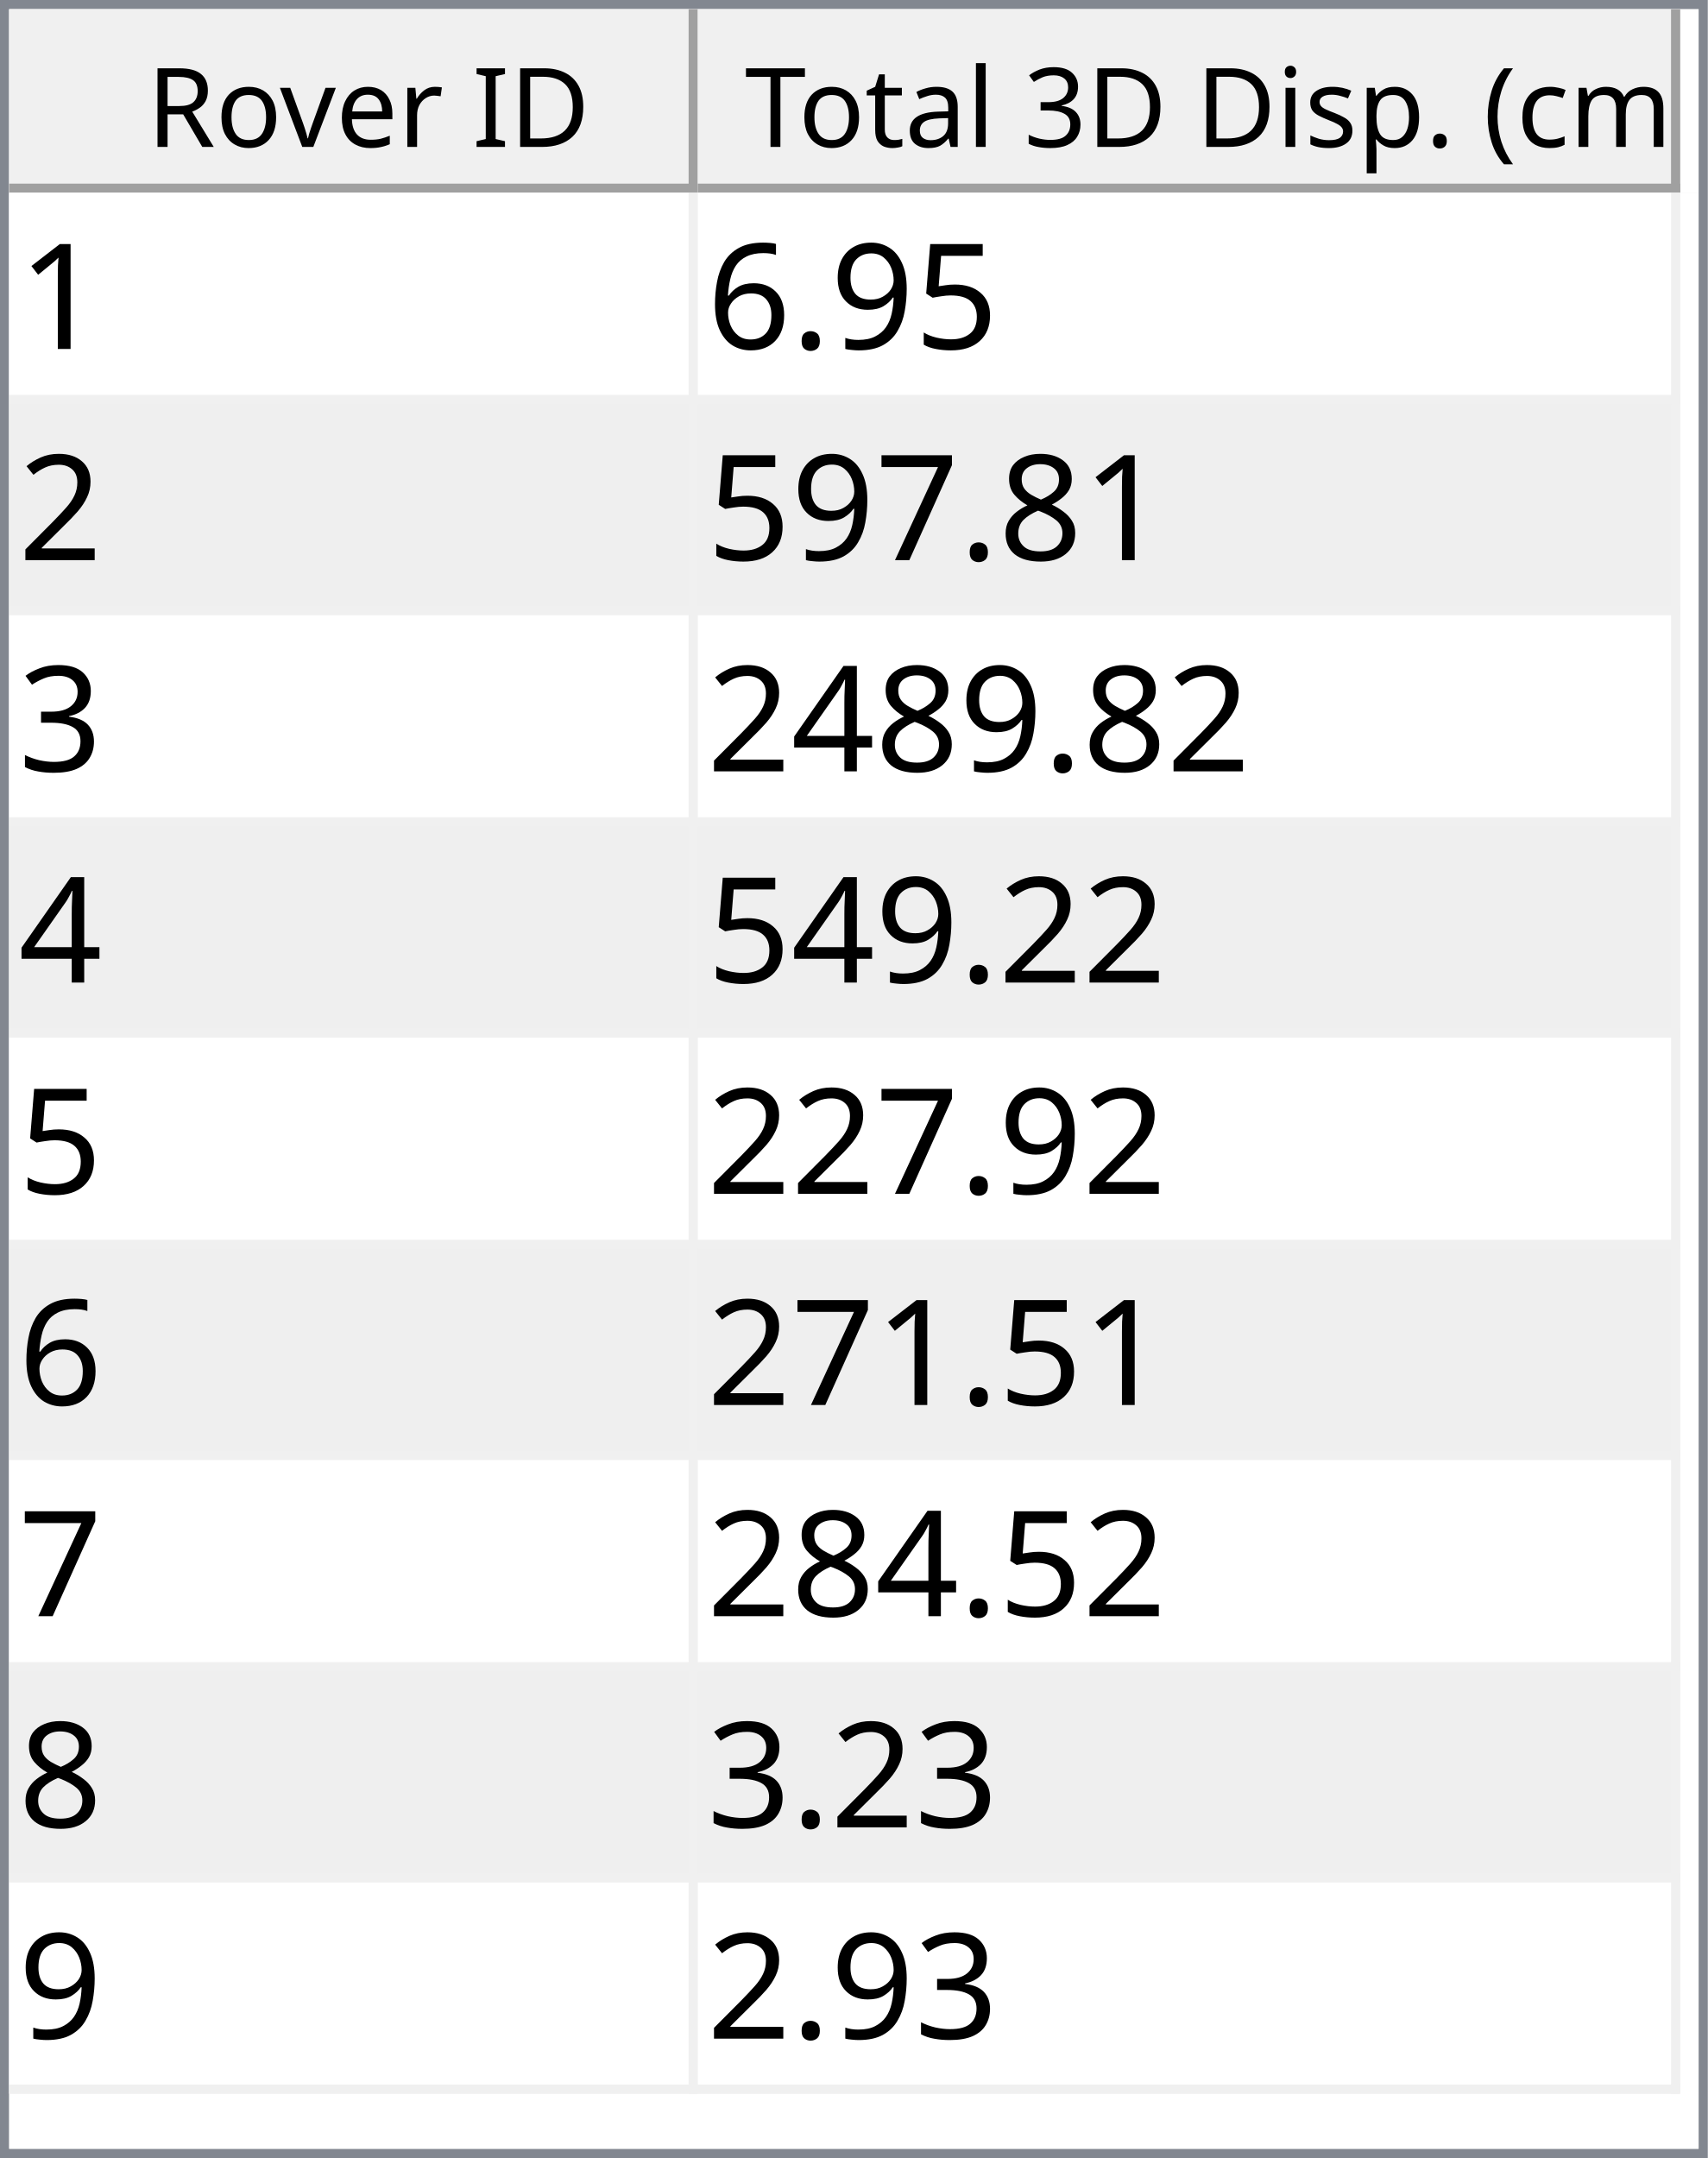
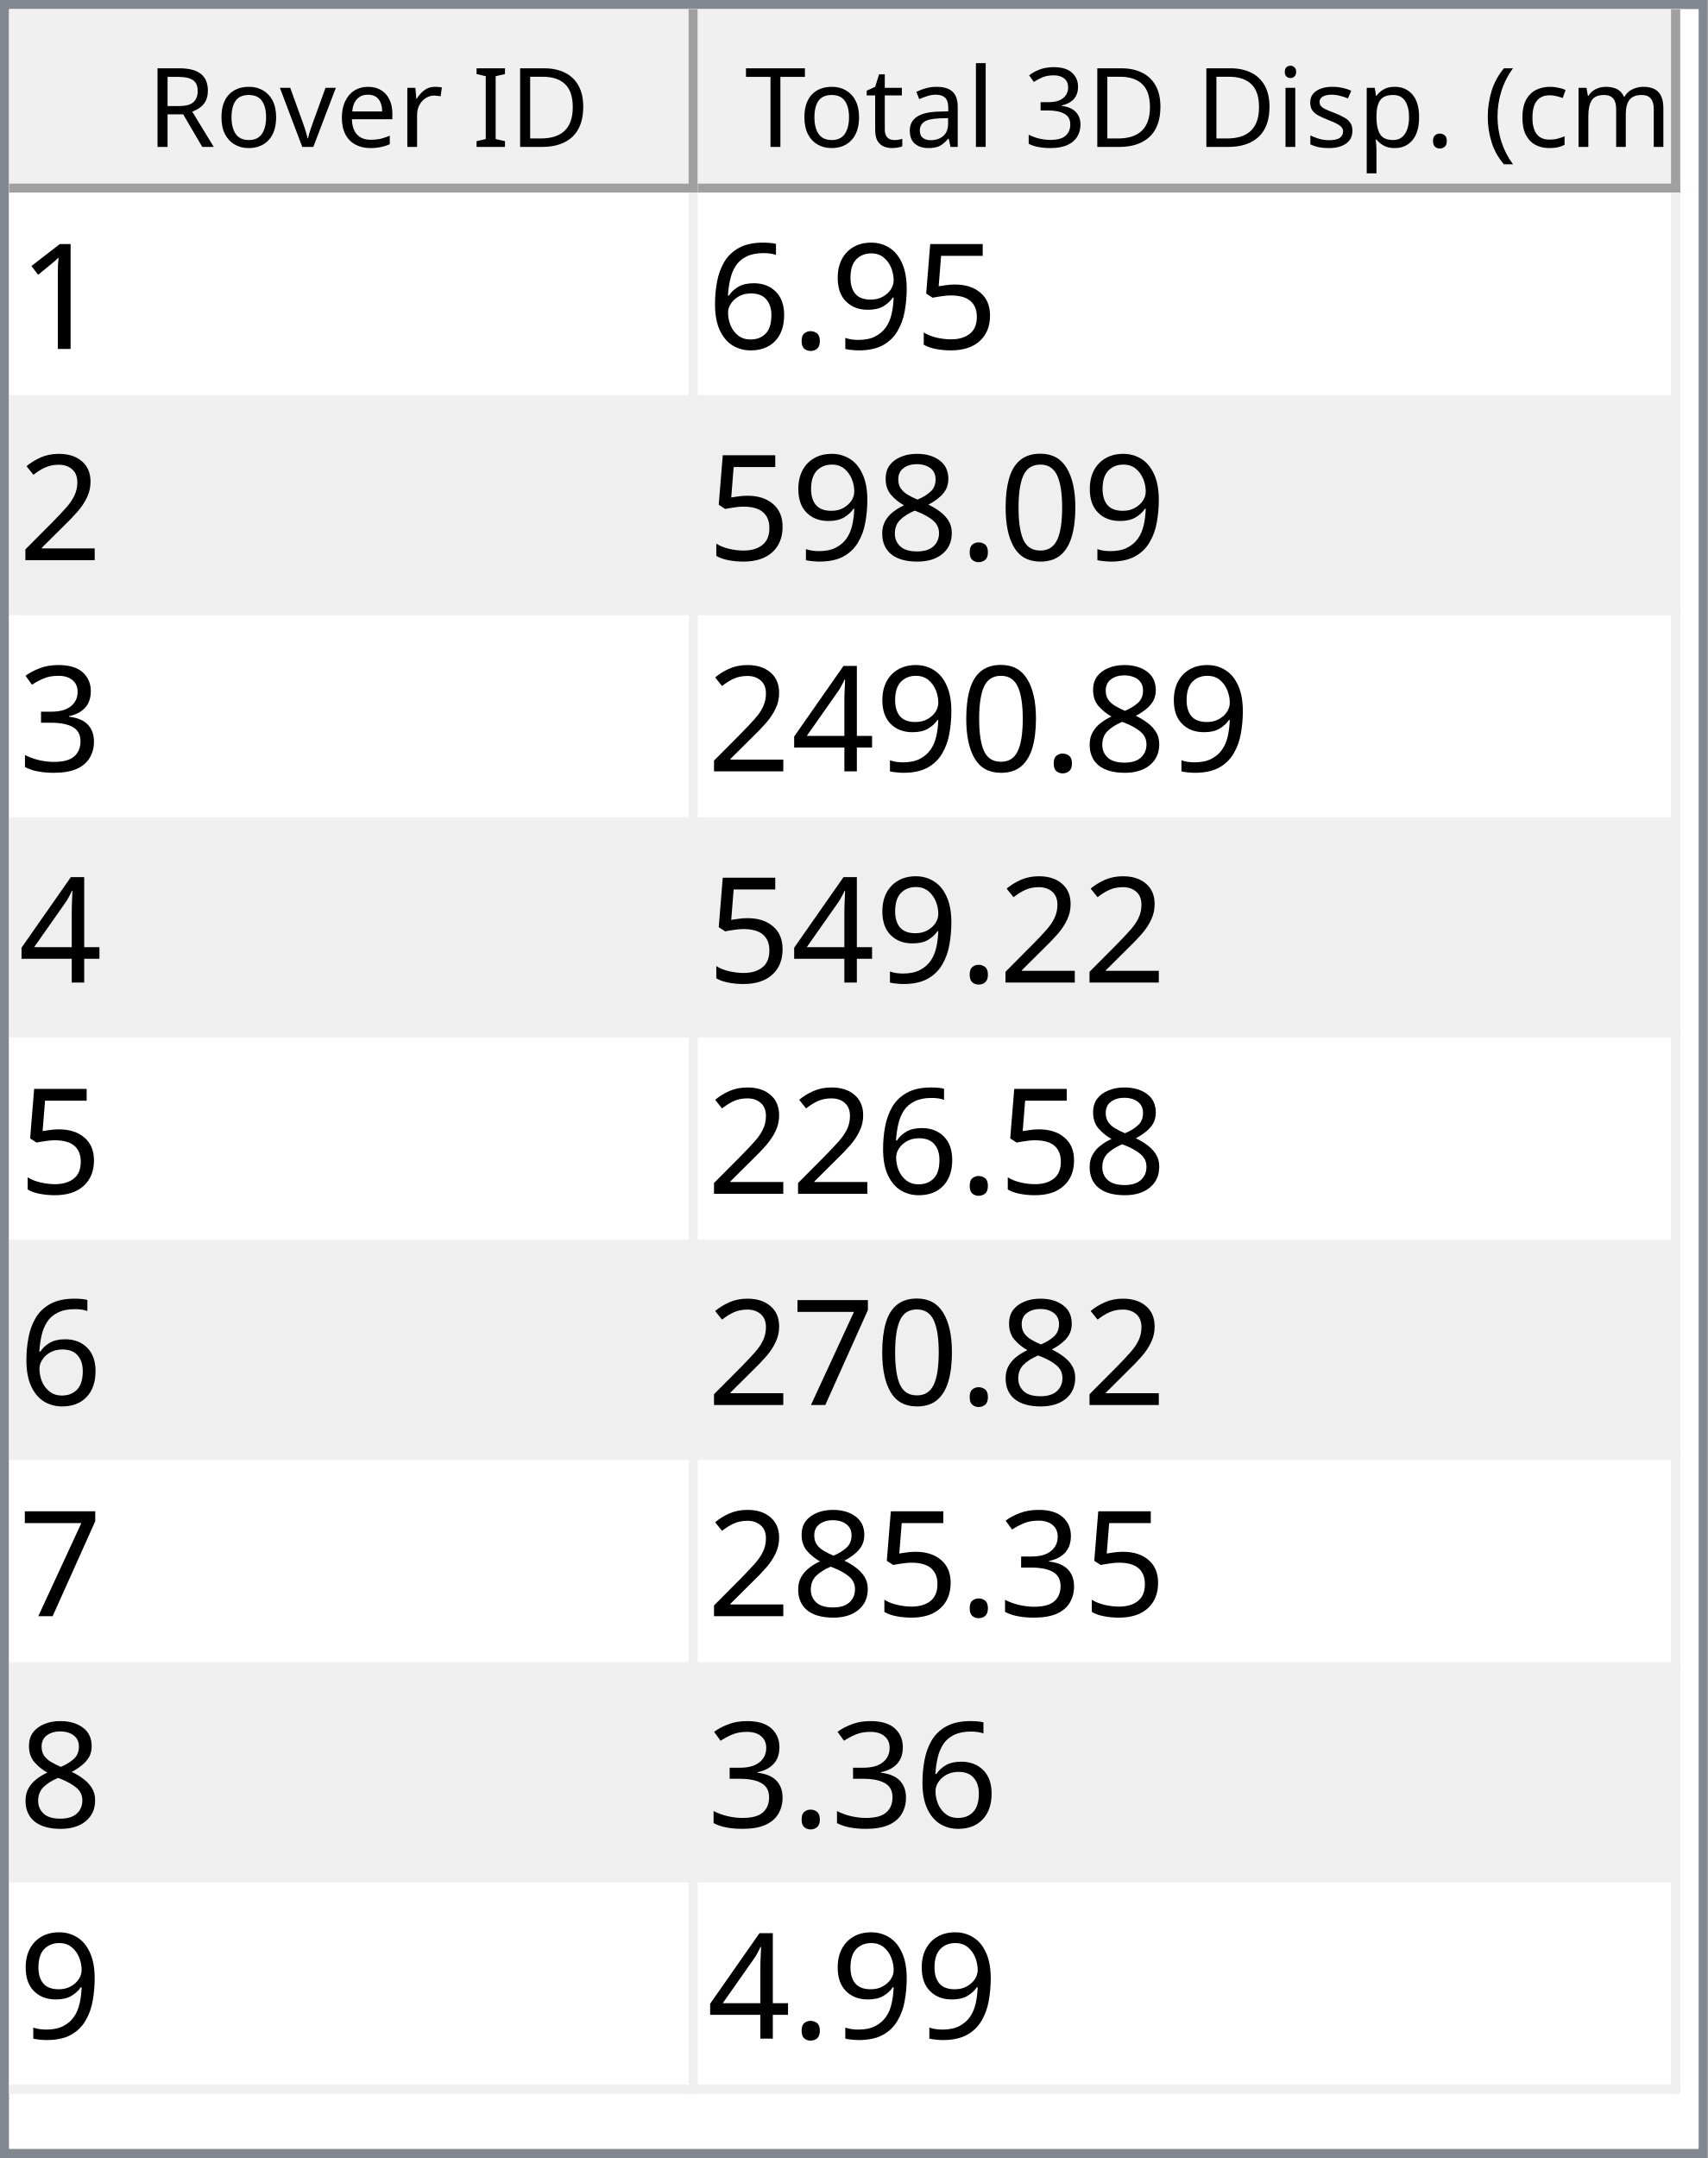
<svg xmlns="http://www.w3.org/2000/svg" style="fill-opacity:1; color-rendering:auto; color-interpolation:auto; text-rendering:auto; stroke:black; stroke-linecap:square; stroke-miterlimit:10; shape-rendering:auto; stroke-opacity:1; fill:black; stroke-dasharray:none; font-weight:normal; stroke-width:1; font-family:'Dialog'; font-style:normal; stroke-linejoin:miter; font-size:12px; stroke-dashoffset:0; image-rendering:auto;" width="186" height="235">
  <defs id="genericDefs" />
  <g>
    <defs id="defs1">
      <clipPath clipPathUnits="userSpaceOnUse" id="clipPath1">
        <path d="M0 0 L186 0 L186 235 L0 235 L0 0 Z" />
      </clipPath>
      <clipPath clipPathUnits="userSpaceOnUse" id="clipPath2">
        <path d="M0 0 L0 235 L186 235 L186 0 Z" />
      </clipPath>
      <clipPath clipPathUnits="userSpaceOnUse" id="clipPath3">
        <path d="M0 0 L0 20 L184 20 L184 0 Z" />
      </clipPath>
      <clipPath clipPathUnits="userSpaceOnUse" id="clipPath4">
        <path d="M0 0 L0 20 L75 20 L75 0 Z" />
      </clipPath>
      <clipPath clipPathUnits="userSpaceOnUse" id="clipPath5">
        <path d="M1 1 L1 19 L74 19 L74 1 Z" />
      </clipPath>
      <clipPath clipPathUnits="userSpaceOnUse" id="clipPath6">
        <path d="M0 0 L0 18 L73 18 L73 0 Z" />
      </clipPath>
      <clipPath clipPathUnits="userSpaceOnUse" id="clipPath7">
        <path d="M-0.5 -0.5 L-0.5 19.5 L74.5 19.5 L74.5 -0.5 Z" />
      </clipPath>
      <clipPath clipPathUnits="userSpaceOnUse" id="clipPath8">
        <path d="M0 0 L0 20 L107 20 L107 0 Z" />
      </clipPath>
      <clipPath clipPathUnits="userSpaceOnUse" id="clipPath9">
        <path d="M1 1 L1 19 L106 19 L106 1 Z" />
      </clipPath>
      <clipPath clipPathUnits="userSpaceOnUse" id="clipPath10">
        <path d="M0 0 L0 18 L105 18 L105 0 Z" />
      </clipPath>
      <clipPath clipPathUnits="userSpaceOnUse" id="clipPath11">
        <path d="M-0.5 -0.5 L-0.5 19.5 L106.5 19.5 L106.5 -0.5 Z" />
      </clipPath>
      <clipPath clipPathUnits="userSpaceOnUse" id="clipPath12">
        <path d="M0 0 L0 213 L184 213 L184 0 Z" />
      </clipPath>
      <clipPath clipPathUnits="userSpaceOnUse" id="clipPath13">
        <path d="M0 0 L0 207 L182 207 L182 0 Z" />
      </clipPath>
      <clipPath clipPathUnits="userSpaceOnUse" id="clipPath14">
        <path d="M-0.5 -0.5 L-0.5 206.5 L181.5 206.5 L181.5 -0.5 Z" />
      </clipPath>
      <clipPath clipPathUnits="userSpaceOnUse" id="clipPath15">
        <path d="M0 0 L0 22 L74 22 L74 0 Z" />
      </clipPath>
      <clipPath clipPathUnits="userSpaceOnUse" id="clipPath16">
        <path d="M0 0 L0 22 L106 22 L106 0 Z" />
      </clipPath>
      <font horiz-adv-x="64.551" id="font1">
        <font-face ascent="107.91" descent="25.098" units-per-em="100" style="font-style:normal; font-family:Segoe UI; font-weight:normal;" />
        <missing-glyph horiz-adv-x="64.551" d="M8.109 0 L8.109 68.266 L56.453 68.266 L56.453 0 L8.109 0 ZM15.328 7.234 L49.219 7.234 L49.219 61.031 L15.328 61.031 L15.328 7.234 Z" />
        <glyph unicode="D" horiz-adv-x="70.117" d="M9.188 0 L9.188 70.016 L28.516 70.016 Q65.531 70.016 65.531 35.891 Q65.531 19.672 55.25 9.836 Q44.969 0 27.734 0 L9.188 0 ZM17.391 62.594 L17.391 7.422 L27.828 7.422 Q41.609 7.422 49.273 14.797 Q56.938 22.172 56.938 35.688 Q56.938 62.594 28.328 62.594 L17.391 62.594 Z" />
        <glyph unicode="I" horiz-adv-x="26.611" d="M17.391 0 L9.188 0 L9.188 70.016 L17.391 70.016 L17.391 0 Z" />
        <glyph unicode=" " horiz-adv-x="27.393" d="" />
        <glyph unicode="r" horiz-adv-x="34.766" d="M34.188 41.891 Q32.078 43.5 28.125 43.5 Q23 43.5 19.555 38.672 Q16.109 33.844 16.109 25.484 L16.109 0 L8.109 0 L8.109 50 L16.109 50 L16.109 39.703 L16.312 39.703 Q18.016 44.969 21.531 47.922 Q25.047 50.875 29.391 50.875 Q32.516 50.875 34.188 50.203 L34.188 41.891 Z" />
        <glyph unicode="e" horiz-adv-x="52.295" d="M48.297 23 L12.984 23 Q13.188 14.656 17.484 10.109 Q21.781 5.562 29.297 5.562 Q37.75 5.562 44.828 11.141 L44.828 3.609 Q38.234 -1.172 27.391 -1.172 Q16.797 -1.172 10.742 5.641 Q4.688 12.453 4.688 24.812 Q4.688 36.469 11.305 43.82 Q17.922 51.172 27.734 51.172 Q37.547 51.172 42.922 44.828 Q48.297 38.484 48.297 27.203 L48.297 23 ZM40.094 29.781 Q40.047 36.719 36.75 40.578 Q33.453 44.438 27.594 44.438 Q21.922 44.438 17.969 40.383 Q14.016 36.328 13.094 29.781 L40.094 29.781 Z" />
        <glyph unicode="v" horiz-adv-x="47.9" d="M47.406 50 L27.484 0 L19.625 0 L0.688 50 L9.469 50 L22.172 13.672 Q23.578 9.672 23.922 6.688 L24.125 6.688 Q24.609 10.453 25.688 13.484 L38.969 50 L47.406 50 Z" />
        <glyph unicode="o" horiz-adv-x="58.594" d="M29 -1.172 Q17.922 -1.172 11.305 5.836 Q4.688 12.844 4.688 24.422 Q4.688 37.016 11.57 44.094 Q18.453 51.172 30.172 51.172 Q41.359 51.172 47.633 44.289 Q53.906 37.406 53.906 25.203 Q53.906 13.234 47.141 6.031 Q40.375 -1.172 29 -1.172 ZM29.594 44.438 Q21.875 44.438 17.383 39.188 Q12.891 33.938 12.891 24.703 Q12.891 15.828 17.43 10.695 Q21.969 5.562 29.594 5.562 Q37.359 5.562 41.531 10.594 Q45.703 15.625 45.703 24.906 Q45.703 34.281 41.531 39.359 Q37.359 44.438 29.594 44.438 Z" />
        <glyph unicode="R" horiz-adv-x="59.814" d="M59.375 0 L49.609 0 L37.891 19.625 Q36.281 22.359 34.766 24.289 Q33.25 26.219 31.664 27.438 Q30.078 28.656 28.25 29.219 Q26.422 29.781 24.125 29.781 L17.391 29.781 L17.391 0 L9.188 0 L9.188 70.016 L30.078 70.016 Q34.672 70.016 38.555 68.867 Q42.438 67.719 45.289 65.375 Q48.141 63.031 49.758 59.547 Q51.375 56.062 51.375 51.375 Q51.375 47.703 50.273 44.656 Q49.172 41.609 47.148 39.211 Q45.125 36.812 42.266 35.133 Q39.406 33.453 35.844 32.516 L35.844 32.328 Q37.594 31.547 38.891 30.547 Q40.188 29.547 41.359 28.18 Q42.531 26.812 43.68 25.078 Q44.828 23.344 46.234 21.047 L59.375 0 ZM17.391 62.594 L17.391 37.203 L28.516 37.203 Q31.594 37.203 34.203 38.133 Q36.812 39.062 38.719 40.797 Q40.625 42.531 41.703 45.047 Q42.781 47.562 42.781 50.688 Q42.781 56.297 39.141 59.445 Q35.5 62.594 28.609 62.594 L17.391 62.594 Z" />
        <glyph unicode=")" horiz-adv-x="30.176" d="M8.297 -15.922 L1.172 -15.922 Q16.406 2.344 16.406 26.812 Q16.406 51.469 1.078 70.016 L8.297 70.016 Q23.531 52.156 23.531 26.703 Q23.531 1.375 8.297 -15.922 Z" />
        <glyph unicode="m" horiz-adv-x="86.133" d="M79.109 0 L71.094 0 L71.094 28.719 Q71.094 37.016 68.531 40.727 Q65.969 44.438 59.906 44.438 Q54.781 44.438 51.195 39.75 Q47.609 35.062 47.609 28.516 L47.609 0 L39.594 0 L39.594 29.688 Q39.594 44.438 28.219 44.438 Q22.953 44.438 19.531 40.016 Q16.109 35.594 16.109 28.516 L16.109 0 L8.109 0 L8.109 50 L16.109 50 L16.109 42.094 L16.312 42.094 Q21.625 51.172 31.844 51.172 Q36.969 51.172 40.773 48.312 Q44.578 45.453 46 40.828 Q51.562 51.172 62.594 51.172 Q79.109 51.172 79.109 30.812 L79.109 0 Z" />
        <glyph unicode="c" horiz-adv-x="46.191" d="M42.188 2.297 Q36.422 -1.172 28.516 -1.172 Q17.828 -1.172 11.258 5.789 Q4.688 12.75 4.688 23.828 Q4.688 36.188 11.766 43.68 Q18.844 51.172 30.672 51.172 Q37.25 51.172 42.281 48.734 L42.281 40.531 Q36.719 44.438 30.375 44.438 Q22.703 44.438 17.797 38.945 Q12.891 33.453 12.891 24.516 Q12.891 15.719 17.508 10.641 Q22.125 5.562 29.891 5.562 Q36.422 5.562 42.188 9.906 L42.188 2.297 Z" />
        <glyph unicode="(" horiz-adv-x="30.176" d="M29.109 -15.922 L21.969 -15.922 Q6.844 1.375 6.844 26.703 Q6.844 52.156 21.969 70.016 L29.203 70.016 Q13.875 51.469 13.875 26.812 Q13.875 2.344 29.109 -15.922 Z" />
        <glyph unicode="." horiz-adv-x="21.68" d="M10.891 -1.078 Q8.641 -1.078 7.055 0.539 Q5.469 2.156 5.469 4.391 Q5.469 6.641 7.055 8.273 Q8.641 9.906 10.891 9.906 Q13.188 9.906 14.797 8.273 Q16.406 6.641 16.406 4.391 Q16.406 2.156 14.797 0.539 Q13.188 -1.078 10.891 -1.078 Z" />
        <glyph unicode="p" horiz-adv-x="58.789" d="M16.312 7.234 L16.109 7.234 L16.109 -23 L8.109 -23 L8.109 50 L16.109 50 L16.109 41.219 L16.312 41.219 Q22.219 51.172 33.594 51.172 Q43.266 51.172 48.688 44.461 Q54.109 37.75 54.109 26.469 Q54.109 13.922 48 6.375 Q41.891 -1.172 31.297 -1.172 Q21.578 -1.172 16.312 7.234 ZM16.109 27.391 L16.109 20.406 Q16.109 14.203 20.141 9.883 Q24.172 5.562 30.375 5.562 Q37.641 5.562 41.773 11.133 Q45.906 16.703 45.906 26.609 Q45.906 34.969 42.047 39.703 Q38.188 44.438 31.594 44.438 Q24.609 44.438 20.359 39.578 Q16.109 34.719 16.109 27.391 Z" />
        <glyph unicode="s" horiz-adv-x="42.432" d="M5.078 1.812 L5.078 10.406 Q11.625 5.562 19.484 5.562 Q30.031 5.562 30.031 12.594 Q30.031 14.594 29.125 15.992 Q28.219 17.391 26.68 18.461 Q25.141 19.531 23.07 20.383 Q21 21.234 18.609 22.172 Q15.281 23.484 12.766 24.828 Q10.25 26.172 8.57 27.859 Q6.891 29.547 6.031 31.695 Q5.172 33.844 5.172 36.719 Q5.172 40.234 6.789 42.945 Q8.406 45.656 11.086 47.484 Q13.766 49.312 17.211 50.242 Q20.656 51.172 24.312 51.172 Q30.812 51.172 35.938 48.922 L35.938 40.828 Q30.422 44.438 23.25 44.438 Q21 44.438 19.195 43.922 Q17.391 43.406 16.094 42.477 Q14.797 41.547 14.086 40.258 Q13.375 38.969 13.375 37.406 Q13.375 35.453 14.086 34.133 Q14.797 32.812 16.164 31.789 Q17.531 30.766 19.484 29.938 Q21.438 29.109 23.922 28.125 Q27.25 26.859 29.883 25.516 Q32.516 24.172 34.375 22.484 Q36.234 20.797 37.234 18.602 Q38.234 16.406 38.234 13.375 Q38.234 9.672 36.602 6.938 Q34.969 4.203 32.234 2.398 Q29.5 0.594 25.93 -0.289 Q22.359 -1.172 18.453 -1.172 Q10.75 -1.172 5.078 1.812 Z" />
        <glyph unicode="i" horiz-adv-x="24.219" d="M12.203 62.703 Q10.062 62.703 8.547 64.164 Q7.031 65.625 7.031 67.875 Q7.031 70.125 8.547 71.609 Q10.062 73.094 12.203 73.094 Q14.406 73.094 15.945 71.609 Q17.484 70.125 17.484 67.875 Q17.484 65.719 15.945 64.211 Q14.406 62.703 12.203 62.703 ZM16.109 0 L8.109 0 L8.109 50 L16.109 50 L16.109 0 Z" />
        <glyph unicode="3" horiz-adv-x="53.906" d="M46.531 19.828 Q46.531 15.094 44.75 11.211 Q42.969 7.328 39.719 4.57 Q36.469 1.812 31.93 0.297 Q27.391 -1.219 21.922 -1.219 Q11.922 -1.219 6 2.594 L6 11.188 Q13.094 5.609 22.219 5.609 Q25.875 5.609 28.828 6.539 Q31.781 7.469 33.906 9.227 Q36.031 10.984 37.18 13.477 Q38.328 15.969 38.328 19.094 Q38.328 32.812 18.797 32.812 L12.984 32.812 L12.984 39.594 L18.5 39.594 Q35.797 39.594 35.797 52.484 Q35.797 64.406 22.609 64.406 Q15.188 64.406 8.688 59.422 L8.688 67.188 Q15.375 71.188 24.609 71.188 Q29 71.188 32.57 69.969 Q36.141 68.75 38.68 66.555 Q41.219 64.359 42.609 61.281 Q44 58.203 44 54.5 Q44 40.672 30.031 36.719 L30.031 36.531 Q33.594 36.141 36.625 34.797 Q39.656 33.453 41.852 31.305 Q44.047 29.156 45.289 26.25 Q46.531 23.344 46.531 19.828 Z" />
        <glyph unicode="l" horiz-adv-x="24.219" d="M16.109 0 L8.109 0 L8.109 74.031 L16.109 74.031 L16.109 0 Z" />
        <glyph unicode="a" horiz-adv-x="50.879" d="M43.891 0 L35.891 0 L35.891 7.812 L35.688 7.812 Q30.469 -1.172 20.312 -1.172 Q12.844 -1.172 8.617 2.781 Q4.391 6.734 4.391 13.281 Q4.391 27.297 20.906 29.594 L35.891 31.688 Q35.891 44.438 25.594 44.438 Q16.547 44.438 9.281 38.281 L9.281 46.484 Q16.656 51.172 26.266 51.172 Q43.891 51.172 43.891 32.516 L43.891 0 ZM35.891 25.297 L23.828 23.641 Q18.266 22.859 15.43 20.875 Q12.594 18.891 12.594 13.875 Q12.594 10.203 15.211 7.883 Q17.828 5.562 22.172 5.562 Q28.125 5.562 32.008 9.742 Q35.891 13.922 35.891 20.312 L35.891 25.297 Z" />
        <glyph unicode="t" horiz-adv-x="33.887" d="M31.297 0.484 Q28.469 -1.078 23.828 -1.078 Q10.688 -1.078 10.688 13.578 L10.688 43.172 L2.094 43.172 L2.094 50 L10.688 50 L10.688 62.203 L18.703 64.797 L18.703 50 L31.297 50 L31.297 43.172 L18.703 43.172 L18.703 14.984 Q18.703 9.969 20.414 7.82 Q22.125 5.672 26.078 5.672 Q29.109 5.672 31.297 7.328 L31.297 0.484 Z" />
        <glyph unicode="T" horiz-adv-x="52.393" d="M50.594 62.594 L30.375 62.594 L30.375 0 L22.172 0 L22.172 62.594 L2 62.594 L2 70.016 L50.594 70.016 L50.594 62.594 Z" />
      </font>
      <font horiz-adv-x="75.0" id="font2">
        <font-face ascent="100.537" descent="21.973" units-per-em="100" style="font-style:normal; font-family:sans-serif; font-weight:normal;" />
        <missing-glyph horiz-adv-x="75.0" d="M12.5 0 L12.5 62.5 L62.5 62.5 L62.5 0 L12.5 0 ZM14.062 1.562 L60.938 1.562 L60.938 60.938 L14.062 60.938 L14.062 1.562 Z" />
        <glyph unicode="1" horiz-adv-x="55.615" d="M37.25 0 L28.469 0 L28.469 56 Q25.297 52.984 20.141 49.953 Q14.984 46.922 10.891 45.406 L10.891 53.906 Q18.266 57.375 23.781 62.305 Q29.297 67.234 31.594 71.875 L37.25 71.875 L37.25 0 Z" />
        <glyph unicode="5" horiz-adv-x="55.615" d="M4.156 18.75 L13.375 19.531 Q14.406 12.797 18.141 9.398 Q21.875 6 27.156 6 Q33.5 6 37.891 10.789 Q42.281 15.578 42.281 23.484 Q42.281 31 38.062 35.352 Q33.844 39.703 27 39.703 Q22.75 39.703 19.336 37.773 Q15.922 35.844 13.969 32.766 L5.719 33.844 L12.641 70.609 L48.25 70.609 L48.25 62.203 L19.672 62.203 L15.828 42.969 Q22.266 47.469 29.344 47.469 Q38.719 47.469 45.164 40.969 Q51.609 34.469 51.609 24.266 Q51.609 14.547 45.953 7.469 Q39.062 -1.219 27.156 -1.219 Q17.391 -1.219 11.211 4.25 Q5.031 9.719 4.156 18.75 Z" />
        <glyph unicode="9" horiz-adv-x="55.615" d="M5.469 16.547 L13.922 17.328 Q14.984 11.375 18.016 8.688 Q21.047 6 25.781 6 Q29.828 6 32.883 7.859 Q35.938 9.719 37.891 12.82 Q39.844 15.922 41.164 21.195 Q42.484 26.469 42.484 31.938 Q42.484 32.516 42.438 33.688 Q39.797 29.5 35.234 26.883 Q30.672 24.266 25.344 24.266 Q16.453 24.266 10.305 30.711 Q4.156 37.156 4.156 47.703 Q4.156 58.594 10.578 65.234 Q17 71.875 26.656 71.875 Q33.641 71.875 39.43 68.117 Q45.219 64.359 48.219 57.398 Q51.219 50.438 51.219 37.25 Q51.219 23.531 48.242 15.406 Q45.266 7.281 39.383 3.031 Q33.5 -1.219 25.594 -1.219 Q17.188 -1.219 11.867 3.445 Q6.547 8.109 5.469 16.547 ZM41.453 48.141 Q41.453 55.719 37.43 60.156 Q33.406 64.594 27.734 64.594 Q21.875 64.594 17.531 59.812 Q13.188 55.031 13.188 47.406 Q13.188 40.578 17.312 36.305 Q21.438 32.031 27.484 32.031 Q33.594 32.031 37.523 36.305 Q41.453 40.578 41.453 48.141 Z" />
        <glyph unicode="." horiz-adv-x="27.783" d="M9.078 0 L9.078 10.016 L19.094 10.016 L19.094 0 L9.078 0 Z" />
        <glyph unicode="6" horiz-adv-x="55.615" d="M49.75 54.047 L41.016 53.375 Q39.844 58.547 37.703 60.891 Q34.125 64.656 28.906 64.656 Q24.703 64.656 21.531 62.312 Q17.391 59.281 14.992 53.469 Q12.594 47.656 12.5 36.922 Q15.672 41.75 20.266 44.094 Q24.859 46.438 29.891 46.438 Q38.672 46.438 44.852 39.969 Q51.031 33.5 51.031 23.25 Q51.031 16.5 48.125 10.719 Q45.219 4.938 40.141 1.859 Q35.062 -1.219 28.609 -1.219 Q17.625 -1.219 10.695 6.859 Q3.766 14.938 3.766 33.5 Q3.766 54.25 11.422 63.672 Q18.109 71.875 29.438 71.875 Q37.891 71.875 43.289 67.141 Q48.688 62.406 49.75 54.047 ZM13.875 23.188 Q13.875 18.656 15.797 14.508 Q17.719 10.359 21.188 8.18 Q24.656 6 28.469 6 Q34.031 6 38.039 10.492 Q42.047 14.984 42.047 22.703 Q42.047 30.125 38.086 34.398 Q34.125 38.672 28.125 38.672 Q22.172 38.672 18.023 34.398 Q13.875 30.125 13.875 23.188 Z" />
        <glyph unicode="2" horiz-adv-x="55.615" d="M50.344 8.453 L50.344 0 L3.031 0 Q2.938 3.172 4.047 6.109 Q5.859 10.938 9.836 15.625 Q13.812 20.312 21.344 26.469 Q33.016 36.031 37.117 41.625 Q41.219 47.219 41.219 52.203 Q41.219 57.422 37.477 61.008 Q33.734 64.594 27.734 64.594 Q21.391 64.594 17.578 60.789 Q13.766 56.984 13.719 50.25 L4.688 51.172 Q5.609 61.281 11.664 66.578 Q17.719 71.875 27.938 71.875 Q38.234 71.875 44.242 66.164 Q50.25 60.453 50.25 52 Q50.25 47.703 48.492 43.555 Q46.734 39.406 42.656 34.812 Q38.578 30.219 29.109 22.219 Q21.188 15.578 18.945 13.211 Q16.703 10.844 15.234 8.453 L50.344 8.453 Z" />
+         <glyph unicode="0" horiz-adv-x="55.615" d="M4.156 35.297 Q4.156 48 6.766 55.742 Q9.375 63.484 14.523 67.68 Q19.672 71.875 27.484 71.875 Q33.25 71.875 37.594 69.555 Q41.938 67.234 44.773 62.867 Q47.609 58.5 49.219 52.227 Q50.828 45.953 50.828 35.297 Q50.828 22.703 48.242 14.969 Q45.656 7.234 40.508 3.008 Q35.359 -1.219 27.484 -1.219 Q17.141 -1.219 11.234 6.203 Q4.156 15.141 4.156 35.297 ZM13.188 35.297 Q13.188 17.672 17.312 11.836 Q21.438 6 27.484 6 Q33.547 6 37.672 11.859 Q41.797 17.719 41.797 35.297 Q41.797 52.984 37.672 58.789 Q33.547 64.594 27.391 64.594 Q21.344 64.594 17.719 59.469 Q13.188 52.938 13.188 35.297 Z" />
        <glyph unicode="8" horiz-adv-x="55.615" d="M17.672 38.812 Q12.203 40.828 9.57 44.539 Q6.938 48.25 6.938 53.422 Q6.938 61.234 12.555 66.555 Q18.172 71.875 27.484 71.875 Q36.859 71.875 42.578 66.43 Q48.297 60.984 48.297 53.172 Q48.297 48.188 45.68 44.508 Q43.062 40.828 37.75 38.812 Q44.344 36.672 47.781 31.883 Q51.219 27.094 51.219 20.453 Q51.219 11.281 44.727 5.031 Q38.234 -1.219 27.641 -1.219 Q17.047 -1.219 10.547 5.055 Q4.047 11.328 4.047 20.703 Q4.047 27.688 7.594 32.398 Q11.141 37.109 17.672 38.812 ZM15.922 53.719 Q15.922 48.641 19.195 45.414 Q22.469 42.188 27.688 42.188 Q32.766 42.188 36.016 45.383 Q39.266 48.578 39.266 53.219 Q39.266 58.062 35.914 61.359 Q32.562 64.656 27.594 64.656 Q22.562 64.656 19.242 61.43 Q15.922 58.203 15.922 53.719 ZM13.094 20.656 Q13.094 16.891 14.875 13.375 Q16.656 9.859 20.172 7.93 Q23.688 6 27.734 6 Q34.031 6 38.133 10.055 Q42.234 14.109 42.234 20.359 Q42.234 26.703 38.016 30.859 Q33.797 35.016 27.438 35.016 Q21.234 35.016 17.164 30.914 Q13.094 26.812 13.094 20.656 Z" />
-         <glyph unicode="7" horiz-adv-x="55.615" d="M4.734 62.203 L4.734 70.656 L51.078 70.656 L51.078 63.812 Q44.234 56.547 37.523 44.484 Q30.812 32.422 27.156 19.672 Q24.516 10.688 23.781 0 L14.75 0 Q14.891 8.453 18.062 20.414 Q21.234 32.375 27.172 43.484 Q33.109 54.594 39.797 62.203 L4.734 62.203 Z" />
        <glyph unicode="3" horiz-adv-x="55.615" d="M4.203 18.891 L12.984 20.062 Q14.5 12.594 18.141 9.297 Q21.781 6 27 6 Q33.203 6 37.477 10.297 Q41.75 14.594 41.75 20.953 Q41.75 27 37.797 30.93 Q33.844 34.859 27.734 34.859 Q25.25 34.859 21.531 33.891 L22.516 41.609 Q23.391 41.5 23.922 41.5 Q29.547 41.5 34.039 44.43 Q38.531 47.359 38.531 53.469 Q38.531 58.297 35.258 61.477 Q31.984 64.656 26.812 64.656 Q21.688 64.656 18.266 61.43 Q14.844 58.203 13.875 51.766 L5.078 53.328 Q6.688 62.156 12.398 67.016 Q18.109 71.875 26.609 71.875 Q32.469 71.875 37.398 69.359 Q42.328 66.844 44.945 62.5 Q47.562 58.156 47.562 53.266 Q47.562 48.641 45.07 44.828 Q42.578 41.016 37.703 38.766 Q44.047 37.312 47.562 32.695 Q51.078 28.078 51.078 21.141 Q51.078 11.766 44.242 5.25 Q37.406 -1.266 26.953 -1.266 Q17.531 -1.266 11.305 4.352 Q5.078 9.969 4.203 18.891 Z" />
        <glyph unicode="4" horiz-adv-x="55.615" d="M32.328 0 L32.328 17.141 L1.266 17.141 L1.266 25.203 L33.938 71.578 L41.109 71.578 L41.109 25.203 L50.781 25.203 L50.781 17.141 L41.109 17.141 L41.109 0 L32.328 0 ZM32.328 25.203 L32.328 57.469 L9.906 25.203 L32.328 25.203 Z" />
+         <glyph unicode="7" horiz-adv-x="55.615" d="M4.734 62.203 L4.734 70.656 L51.078 70.656 L51.078 63.812 Q44.234 56.547 37.523 44.484 Q30.812 32.422 27.156 19.672 Q24.516 10.688 23.781 0 L14.75 0 Q14.891 8.453 18.062 20.414 Q21.234 32.375 27.172 43.484 Q33.109 54.594 39.797 62.203 L4.734 62.203 Z" />
      </font>
    </defs>
    <g style="fill:white; stroke:white;">
      <rect x="0" y="0" width="186" style="clip-path:url(#clipPath1); stroke:none;" height="235" />
    </g>
    <g style="fill:white; text-rendering:optimizeSpeed; color-rendering:optimizeSpeed; image-rendering:optimizeSpeed; shape-rendering:crispEdges; stroke:white; color-interpolation:sRGB;">
      <rect x="0" width="186" height="235" y="0" style="stroke:none;" />
      <path style="stroke:none;" d="M0 235 L186 235 L186 0 L0 0 Z" />
    </g>
    <g style="fill:rgb(240,240,240); font-family:'Segoe UI'; stroke:rgb(240,240,240);">
      <rect x="0" y="0" width="186" style="clip-path:url(#clipPath2); stroke:none;" height="235" />
    </g>
    <g style="fill:rgb(130,135,144); font-family:'Segoe UI'; stroke:rgb(130,135,144);">
      <path d="M0 0 L186 0 L186 235 L0 235 L0 0 ZM1 1 L185 1 L185 234 L1 234 L1 1 Z" style="fill-rule:evenodd; clip-path:url(#clipPath2); stroke:none;" />
    </g>
    <g style="fill:white; font-family:'Segoe UI'; stroke:white;" transform="translate(1,1)">
      <rect x="0" y="0" width="184" style="clip-path:url(#clipPath3); stroke:none;" height="20" />
    </g>
    <g style="fill:rgb(240,240,240); font-family:'Segoe UI'; stroke:rgb(240,240,240);" transform="translate(1,1)">
      <rect x="0" y="0" width="75" style="clip-path:url(#clipPath4); stroke:none;" height="20" />
    </g>
    <g style="font-family:'Segoe UI';" transform="translate(2,2)">
      <text x="14" xml:space="preserve" y="14" style="clip-path:url(#clipPath6); stroke:none;">Rover ID</text>
    </g>
    <g style="fill:rgb(160,160,160); font-family:'Segoe UI'; stroke:rgb(160,160,160); stroke-linejoin:bevel;" transform="translate(1.5,1.5)">
      <line x1="74" x2="74" y1="0" style="fill:none; clip-path:url(#clipPath7);" y2="19" />
    </g>
    <g style="fill:rgb(160,160,160); font-family:'Segoe UI'; stroke:rgb(160,160,160); stroke-linejoin:bevel;" transform="matrix(1,0,0,1,1,1) translate(0.5,0.5)">
      <line x1="0" x2="74" y1="19" style="fill:none; clip-path:url(#clipPath7);" y2="19" />
    </g>
    <g style="fill:rgb(240,240,240); font-family:'Segoe UI'; stroke:rgb(240,240,240);" transform="translate(76,1)">
      <rect x="0" y="0" width="107" style="clip-path:url(#clipPath8); stroke:none;" height="20" />
    </g>
    <g style="font-family:'Segoe UI';" transform="translate(77,2)">
      <text x="1" xml:space="preserve" y="14" style="clip-path:url(#clipPath10); stroke:none;"> Total 3D Disp. (cm)</text>
    </g>
    <g style="fill:rgb(160,160,160); font-family:'Segoe UI'; stroke:rgb(160,160,160); stroke-linejoin:bevel;" transform="translate(76.5,1.5)">
      <line x1="106" x2="106" y1="0" style="fill:none; clip-path:url(#clipPath11);" y2="19" />
    </g>
    <g style="fill:rgb(160,160,160); font-family:'Segoe UI'; stroke:rgb(160,160,160); stroke-linejoin:bevel;" transform="matrix(1,0,0,1,76,1) translate(0.5,0.5)">
      <line x1="0" x2="106" y1="19" style="fill:none; clip-path:url(#clipPath11);" y2="19" />
    </g>
    <g style="fill:white; font-family:'Segoe UI'; stroke:white;" transform="translate(1,21)">
      <rect x="0" y="0" width="184" style="clip-path:url(#clipPath12); stroke:none;" height="213" />
    </g>
    <g style="fill:rgb(240,240,240); font-size:16px; font-family:sans-serif; stroke:rgb(240,240,240);" transform="translate(1,21)">
      <rect x="0" y="0" width="182" style="clip-path:url(#clipPath13); stroke:none;" height="207" />
      <line transform="translate(0.5,0.5)" x1="0" x2="181" y1="22" style="clip-path:url(#clipPath14); fill:none; stroke-linejoin:bevel;" y2="22" />
    </g>
    <g transform="matrix(1,0,0,1,1,21) translate(0.5,0.5)" style="fill:rgb(240,240,240); font-size:16px; font-family:sans-serif; stroke:rgb(240,240,240); stroke-linejoin:bevel;">
      <line x1="0" x2="181" y1="45" style="fill:none; clip-path:url(#clipPath14);" y2="45" />
    </g>
    <g transform="matrix(1,0,0,1,1,21) translate(0.5,0.5)" style="fill:rgb(240,240,240); font-size:16px; font-family:sans-serif; stroke:rgb(240,240,240); stroke-linejoin:bevel;">
      <line x1="0" x2="181" y1="68" style="fill:none; clip-path:url(#clipPath14);" y2="68" />
    </g>
    <g transform="matrix(1,0,0,1,1,21) translate(0.5,0.5)" style="fill:rgb(240,240,240); font-size:16px; font-family:sans-serif; stroke:rgb(240,240,240); stroke-linejoin:bevel;">
      <line x1="0" x2="181" y1="91" style="fill:none; clip-path:url(#clipPath14);" y2="91" />
    </g>
    <g transform="matrix(1,0,0,1,1,21) translate(0.5,0.5)" style="fill:rgb(240,240,240); font-size:16px; font-family:sans-serif; stroke:rgb(240,240,240); stroke-linejoin:bevel;">
      <line x1="0" x2="181" y1="114" style="fill:none; clip-path:url(#clipPath14);" y2="114" />
    </g>
    <g transform="matrix(1,0,0,1,1,21) translate(0.5,0.5)" style="fill:rgb(240,240,240); font-size:16px; font-family:sans-serif; stroke:rgb(240,240,240); stroke-linejoin:bevel;">
      <line x1="0" x2="181" y1="137" style="fill:none; clip-path:url(#clipPath14);" y2="137" />
    </g>
    <g transform="matrix(1,0,0,1,1,21) translate(0.5,0.5)" style="fill:rgb(240,240,240); font-size:16px; font-family:sans-serif; stroke:rgb(240,240,240); stroke-linejoin:bevel;">
      <line x1="0" x2="181" y1="160" style="fill:none; clip-path:url(#clipPath14);" y2="160" />
    </g>
    <g transform="matrix(1,0,0,1,1,21) translate(0.5,0.5)" style="fill:rgb(240,240,240); font-size:16px; font-family:sans-serif; stroke:rgb(240,240,240); stroke-linejoin:bevel;">
      <line x1="0" x2="181" y1="183" style="fill:none; clip-path:url(#clipPath14);" y2="183" />
    </g>
    <g transform="matrix(1,0,0,1,1,21) translate(0.5,0.5)" style="fill:rgb(240,240,240); font-size:16px; font-family:sans-serif; stroke:rgb(240,240,240); stroke-linejoin:bevel;">
      <line x1="0" x2="181" y1="206" style="fill:none; clip-path:url(#clipPath14);" y2="206" />
    </g>
    <g transform="matrix(1,0,0,1,1,21) translate(0.5,0.5)" style="fill:rgb(240,240,240); font-size:16px; font-family:sans-serif; stroke:rgb(240,240,240); stroke-linejoin:bevel;">
      <line x1="74" x2="74" y1="0" style="fill:none; clip-path:url(#clipPath14);" y2="206" />
    </g>
    <g transform="matrix(1,0,0,1,1,21) translate(0.5,0.5)" style="fill:rgb(240,240,240); font-size:16px; font-family:sans-serif; stroke:rgb(240,240,240); stroke-linejoin:bevel;">
      <line x1="181" x2="181" y1="0" style="fill:none; clip-path:url(#clipPath14);" y2="206" />
    </g>
    <g style="fill:white; font-size:16px; font-family:sans-serif; stroke:white;" transform="matrix(1,0,0,1,1,21)">
      <rect x="0" y="0" width="74" style="clip-path:url(#clipPath15); stroke:none;" height="22" />
      <text x="1" y="17" style="fill:black; clip-path:url(#clipPath15); stroke:none;" xml:space="preserve">1</text>
    </g>
    <g style="fill:white; font-size:16px; font-family:sans-serif; stroke:white;" transform="matrix(1,0,0,1,1,21) translate(75,0)">
      <rect x="0" y="0" width="106" style="clip-path:url(#clipPath16); stroke:none;" height="22" />
      <text x="1" y="17" style="fill:black; clip-path:url(#clipPath16); stroke:none;" xml:space="preserve">6.95</text>
    </g>
    <g style="fill:rgb(239,239,239); font-size:16px; font-family:sans-serif; stroke:rgb(239,239,239);" transform="matrix(1,0,0,1,1,21) translate(0,23)">
      <rect x="0" y="0" width="74" style="clip-path:url(#clipPath15); stroke:none;" height="22" />
      <text x="1" y="17" style="fill:black; clip-path:url(#clipPath15); stroke:none;" xml:space="preserve">2</text>
    </g>
    <g style="fill:rgb(239,239,239); font-size:16px; font-family:sans-serif; stroke:rgb(239,239,239);" transform="matrix(1,0,0,1,1,21) translate(75,23)">
      <rect x="0" y="0" width="106" style="clip-path:url(#clipPath16); stroke:none;" height="22" />
-       <text x="1" y="17" style="fill:black; clip-path:url(#clipPath16); stroke:none;" xml:space="preserve">597.81</text>
+       <text x="1" y="17" style="fill:black; clip-path:url(#clipPath16); stroke:none;" xml:space="preserve">598.09</text>
    </g>
    <g style="fill:white; font-size:16px; font-family:sans-serif; stroke:white;" transform="matrix(1,0,0,1,1,21) translate(0,46)">
      <rect x="0" y="0" width="74" style="clip-path:url(#clipPath15); stroke:none;" height="22" />
      <text x="1" y="17" style="fill:black; clip-path:url(#clipPath15); stroke:none;" xml:space="preserve">3</text>
    </g>
    <g style="fill:white; font-size:16px; font-family:sans-serif; stroke:white;" transform="matrix(1,0,0,1,1,21) translate(75,46)">
      <rect x="0" y="0" width="106" style="clip-path:url(#clipPath16); stroke:none;" height="22" />
-       <text x="1" y="17" style="fill:black; clip-path:url(#clipPath16); stroke:none;" xml:space="preserve">2489.82</text>
+       <text x="1" y="17" style="fill:black; clip-path:url(#clipPath16); stroke:none;" xml:space="preserve">2490.89</text>
    </g>
    <g style="fill:rgb(239,239,239); font-size:16px; font-family:sans-serif; stroke:rgb(239,239,239);" transform="matrix(1,0,0,1,1,21) translate(0,69)">
      <rect x="0" y="0" width="74" style="clip-path:url(#clipPath15); stroke:none;" height="22" />
      <text x="1" y="17" style="fill:black; clip-path:url(#clipPath15); stroke:none;" xml:space="preserve">4</text>
    </g>
    <g style="fill:rgb(239,239,239); font-size:16px; font-family:sans-serif; stroke:rgb(239,239,239);" transform="matrix(1,0,0,1,1,21) translate(75,69)">
      <rect x="0" y="0" width="106" style="clip-path:url(#clipPath16); stroke:none;" height="22" />
      <text x="1" y="17" style="fill:black; clip-path:url(#clipPath16); stroke:none;" xml:space="preserve">549.22</text>
    </g>
    <g style="fill:white; font-size:16px; font-family:sans-serif; stroke:white;" transform="matrix(1,0,0,1,1,21) translate(0,92)">
      <rect x="0" y="0" width="74" style="clip-path:url(#clipPath15); stroke:none;" height="22" />
      <text x="1" y="17" style="fill:black; clip-path:url(#clipPath15); stroke:none;" xml:space="preserve">5</text>
    </g>
    <g style="fill:white; font-size:16px; font-family:sans-serif; stroke:white;" transform="matrix(1,0,0,1,1,21) translate(75,92)">
      <rect x="0" y="0" width="106" style="clip-path:url(#clipPath16); stroke:none;" height="22" />
-       <text x="1" y="17" style="fill:black; clip-path:url(#clipPath16); stroke:none;" xml:space="preserve">227.92</text>
+       <text x="1" y="17" style="fill:black; clip-path:url(#clipPath16); stroke:none;" xml:space="preserve">226.58</text>
    </g>
    <g style="fill:rgb(239,239,239); font-size:16px; font-family:sans-serif; stroke:rgb(239,239,239);" transform="matrix(1,0,0,1,1,21) translate(0,115)">
      <rect x="0" y="0" width="74" style="clip-path:url(#clipPath15); stroke:none;" height="22" />
      <text x="1" y="17" style="fill:black; clip-path:url(#clipPath15); stroke:none;" xml:space="preserve">6</text>
    </g>
    <g style="fill:rgb(239,239,239); font-size:16px; font-family:sans-serif; stroke:rgb(239,239,239);" transform="matrix(1,0,0,1,1,21) translate(75,115)">
      <rect x="0" y="0" width="106" style="clip-path:url(#clipPath16); stroke:none;" height="22" />
-       <text x="1" y="17" style="fill:black; clip-path:url(#clipPath16); stroke:none;" xml:space="preserve">271.51</text>
+       <text x="1" y="17" style="fill:black; clip-path:url(#clipPath16); stroke:none;" xml:space="preserve">270.82</text>
    </g>
    <g style="fill:white; font-size:16px; font-family:sans-serif; stroke:white;" transform="matrix(1,0,0,1,1,21) translate(0,138)">
      <rect x="0" y="0" width="74" style="clip-path:url(#clipPath15); stroke:none;" height="22" />
      <text x="1" y="17" style="fill:black; clip-path:url(#clipPath15); stroke:none;" xml:space="preserve">7</text>
    </g>
    <g style="fill:white; font-size:16px; font-family:sans-serif; stroke:white;" transform="matrix(1,0,0,1,1,21) translate(75,138)">
      <rect x="0" y="0" width="106" style="clip-path:url(#clipPath16); stroke:none;" height="22" />
-       <text x="1" y="17" style="fill:black; clip-path:url(#clipPath16); stroke:none;" xml:space="preserve">284.52</text>
+       <text x="1" y="17" style="fill:black; clip-path:url(#clipPath16); stroke:none;" xml:space="preserve">285.35</text>
    </g>
    <g style="fill:rgb(239,239,239); font-size:16px; font-family:sans-serif; stroke:rgb(239,239,239);" transform="matrix(1,0,0,1,1,21) translate(0,161)">
      <rect x="0" y="0" width="74" style="clip-path:url(#clipPath15); stroke:none;" height="22" />
      <text x="1" y="17" style="fill:black; clip-path:url(#clipPath15); stroke:none;" xml:space="preserve">8</text>
    </g>
    <g style="fill:rgb(239,239,239); font-size:16px; font-family:sans-serif; stroke:rgb(239,239,239);" transform="matrix(1,0,0,1,1,21) translate(75,161)">
      <rect x="0" y="0" width="106" style="clip-path:url(#clipPath16); stroke:none;" height="22" />
-       <text x="1" y="17" style="fill:black; clip-path:url(#clipPath16); stroke:none;" xml:space="preserve">3.23</text>
+       <text x="1" y="17" style="fill:black; clip-path:url(#clipPath16); stroke:none;" xml:space="preserve">3.36</text>
    </g>
    <g style="fill:white; font-size:16px; font-family:sans-serif; stroke:white;" transform="matrix(1,0,0,1,1,21) translate(0,184)">
      <rect x="0" y="0" width="74" style="clip-path:url(#clipPath15); stroke:none;" height="22" />
      <text x="1" y="17" style="fill:black; clip-path:url(#clipPath15); stroke:none;" xml:space="preserve">9</text>
    </g>
    <g style="fill:white; font-size:16px; font-family:sans-serif; stroke:white;" transform="matrix(1,0,0,1,1,21) translate(75,184)">
      <rect x="0" y="0" width="106" style="clip-path:url(#clipPath16); stroke:none;" height="22" />
-       <text x="1" y="17" style="fill:black; clip-path:url(#clipPath16); stroke:none;" xml:space="preserve">2.93</text>
+       <text x="1" y="17" style="fill:black; clip-path:url(#clipPath16); stroke:none;" xml:space="preserve">4.99</text>
    </g>
  </g>
</svg>
